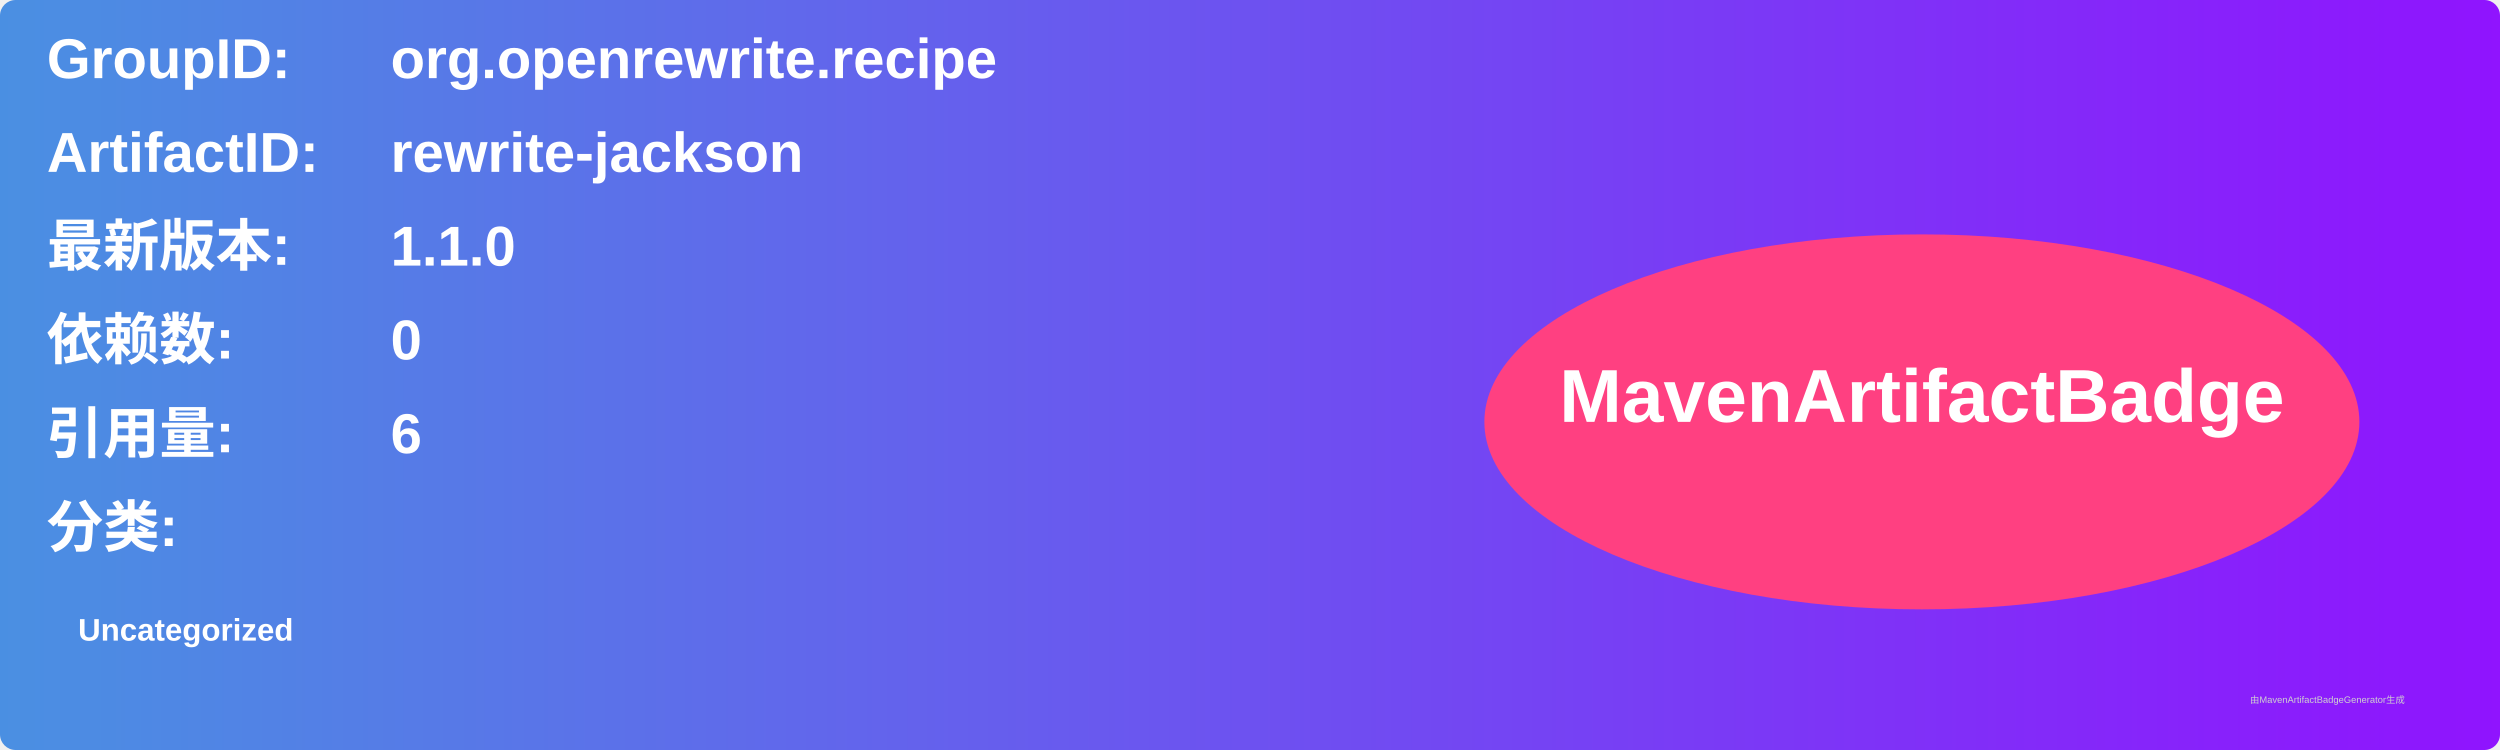
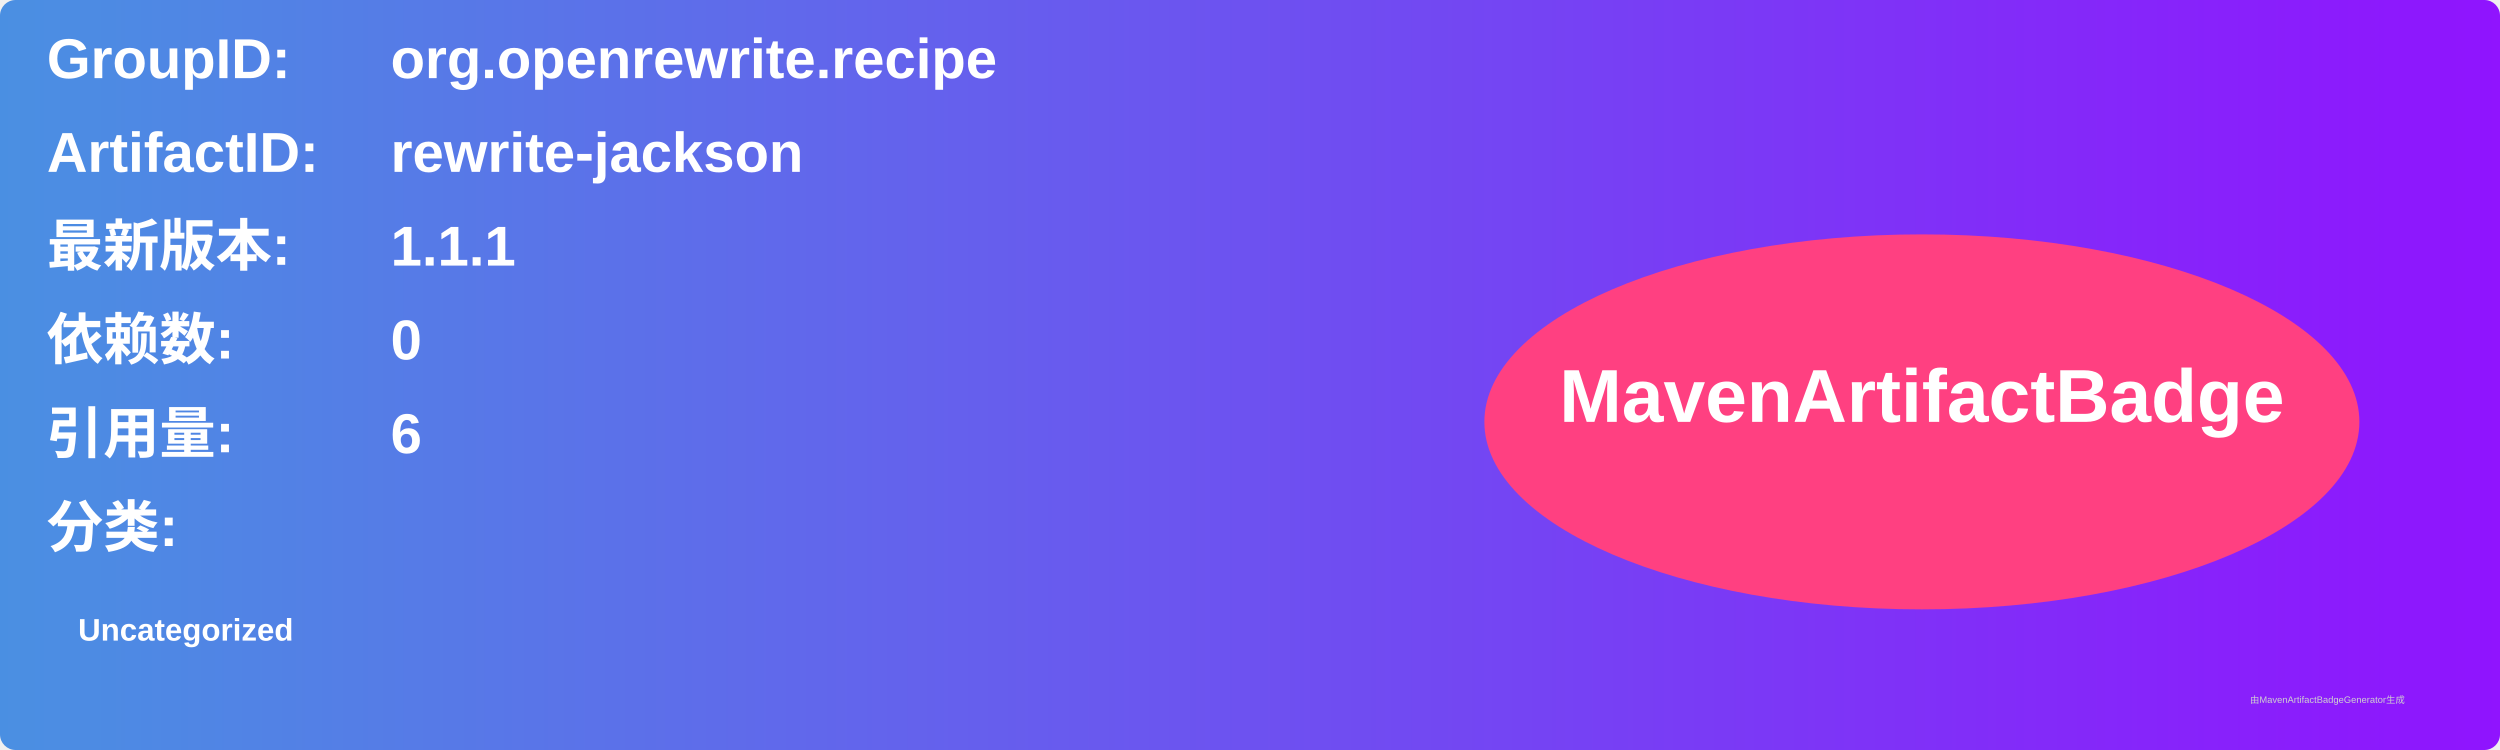
<svg xmlns="http://www.w3.org/2000/svg" width="800" height="240" viewBox="0 0 800 240">
  <linearGradient id="grad" x1="0%" y1="0%" x2="100%" y2="0%">
    <stop offset="0%" stop-color="#4a90e2" />
    <stop offset="100%" stop-color="#9013fe" />
  </linearGradient>
  <rect width="100%" height="100%" rx="5" ry="5" fill="url(#grad)" />
  <g transform="translate(15, 15)">
    <text x="0" y="10" font-family="Arial" font-size="18" fill="white" font-weight="bold" width="260">GroupID:</text>
    <text x="110" y="10" font-family="Arial" font-size="18" fill="white" font-weight="bold" width="460">org.openrewrite.recipe</text>
    <text x="0" y="40" font-family="Arial" font-size="18" fill="white" font-weight="bold" width="260">ArtifactID:</text>
    <text x="110" y="40" font-family="Arial" font-size="18" fill="white" font-weight="bold" width="460">rewrite-jackson</text>
    <text x="0" y="70" font-family="Arial" font-size="18" fill="white" font-weight="bold">最新版本:</text>
    <text x="110" y="70" font-family="Arial" font-size="18" fill="white" font-weight="bold">
-       <tspan font-weight="bold">1.1.0</tspan>
+       <tspan font-weight="bold">1.1.1</tspan>
    </text>
    <text x="0" y="100" font-family="Arial" font-size="18" fill="white" font-weight="bold">依赖数: </text>
    <text x="110" y="100" font-family="Arial" font-size="18" fill="white">
      <tspan font-weight="bold">0</tspan>
    </text>
    <text x="0" y="130" font-family="Arial" font-size="18" fill="white" font-weight="bold">引用量: </text>
    <text x="110" y="130" font-family="Arial" font-size="18" fill="white">
      <tspan font-weight="bold">6</tspan>
    </text>
    <text x="0" y="160" font-family="Arial" font-size="18" fill="white" font-weight="bold">分类:</text>
    <text x="10" y="190" font-family="Arial" font-size="10" fill="white">
      <tspan font-weight="bold">Uncategorized</tspan>
    </text>
    <ellipse cx="600" cy="120" rx="140" ry="60" fill="#ff4081" />
    <text x="600" y="120" text-anchor="middle" font-family="Arial" font-size="24" fill="white" font-weight="bold">MavenArtifactBadge</text>
  </g>
  <text x="720" y="225" font-family="Arial" font-size="3" fill="#d0d0d0">由MavenArtifactBadgeGenerator生成</text>
</svg>
